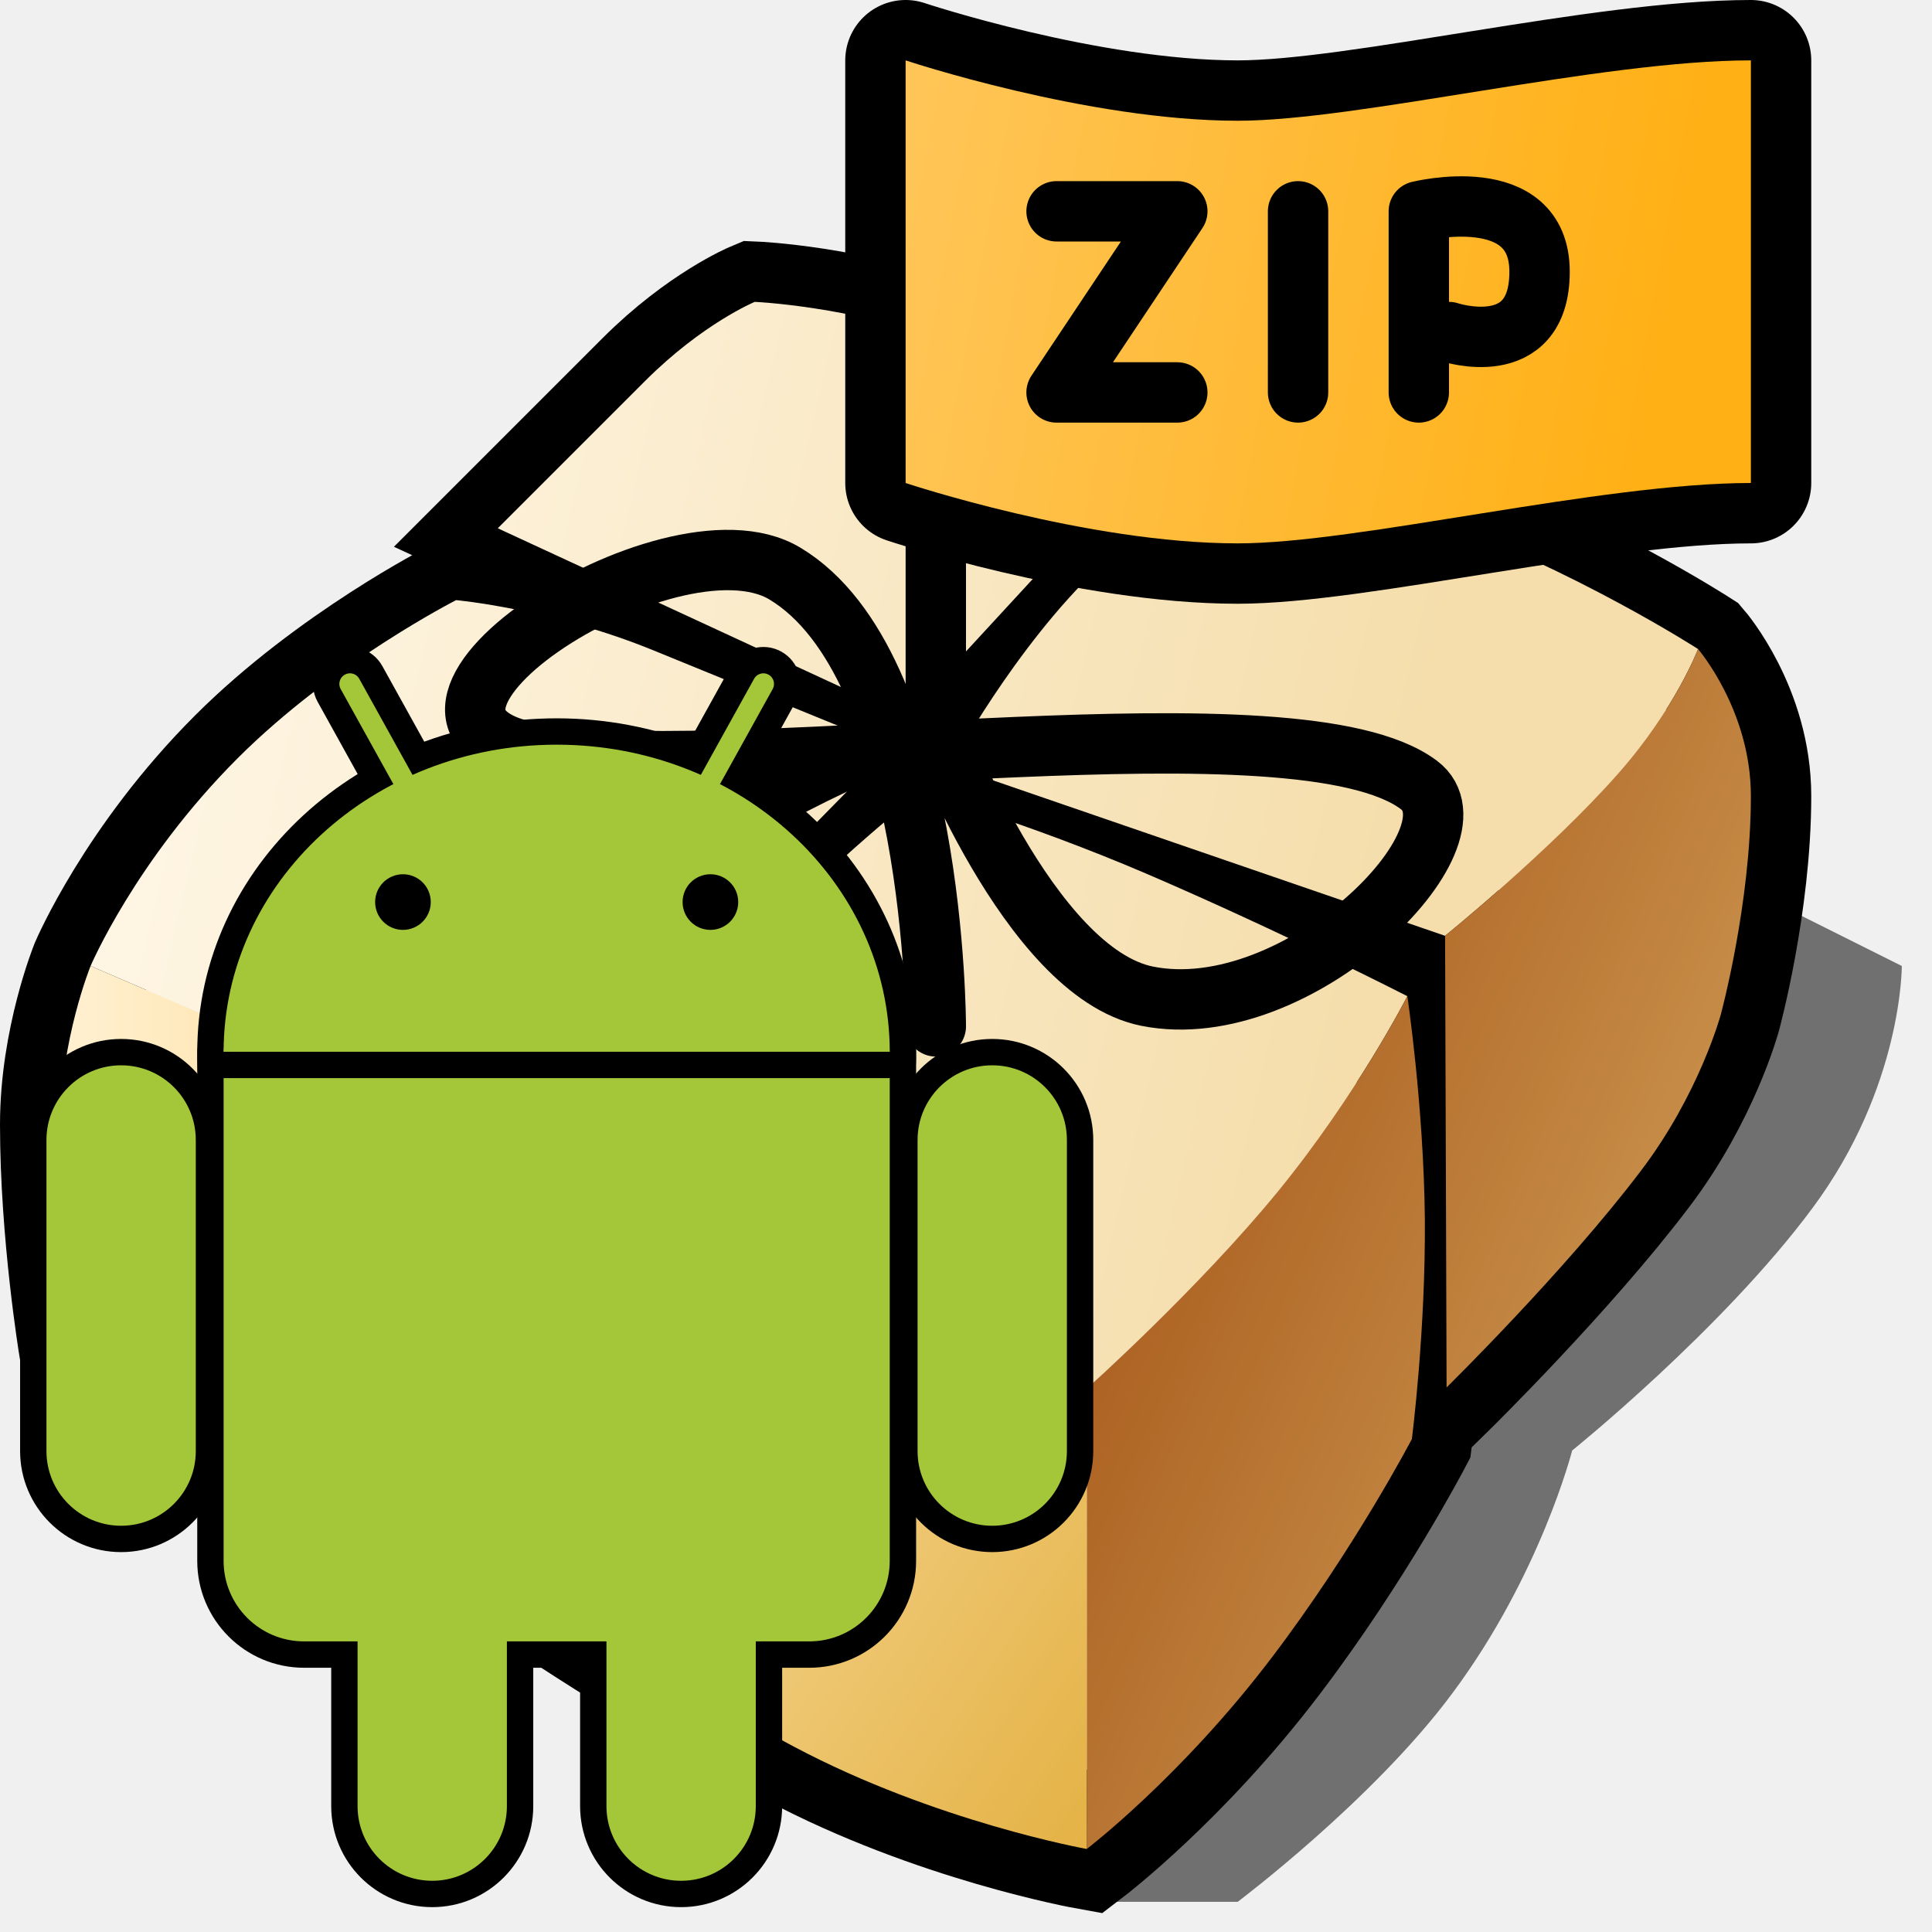
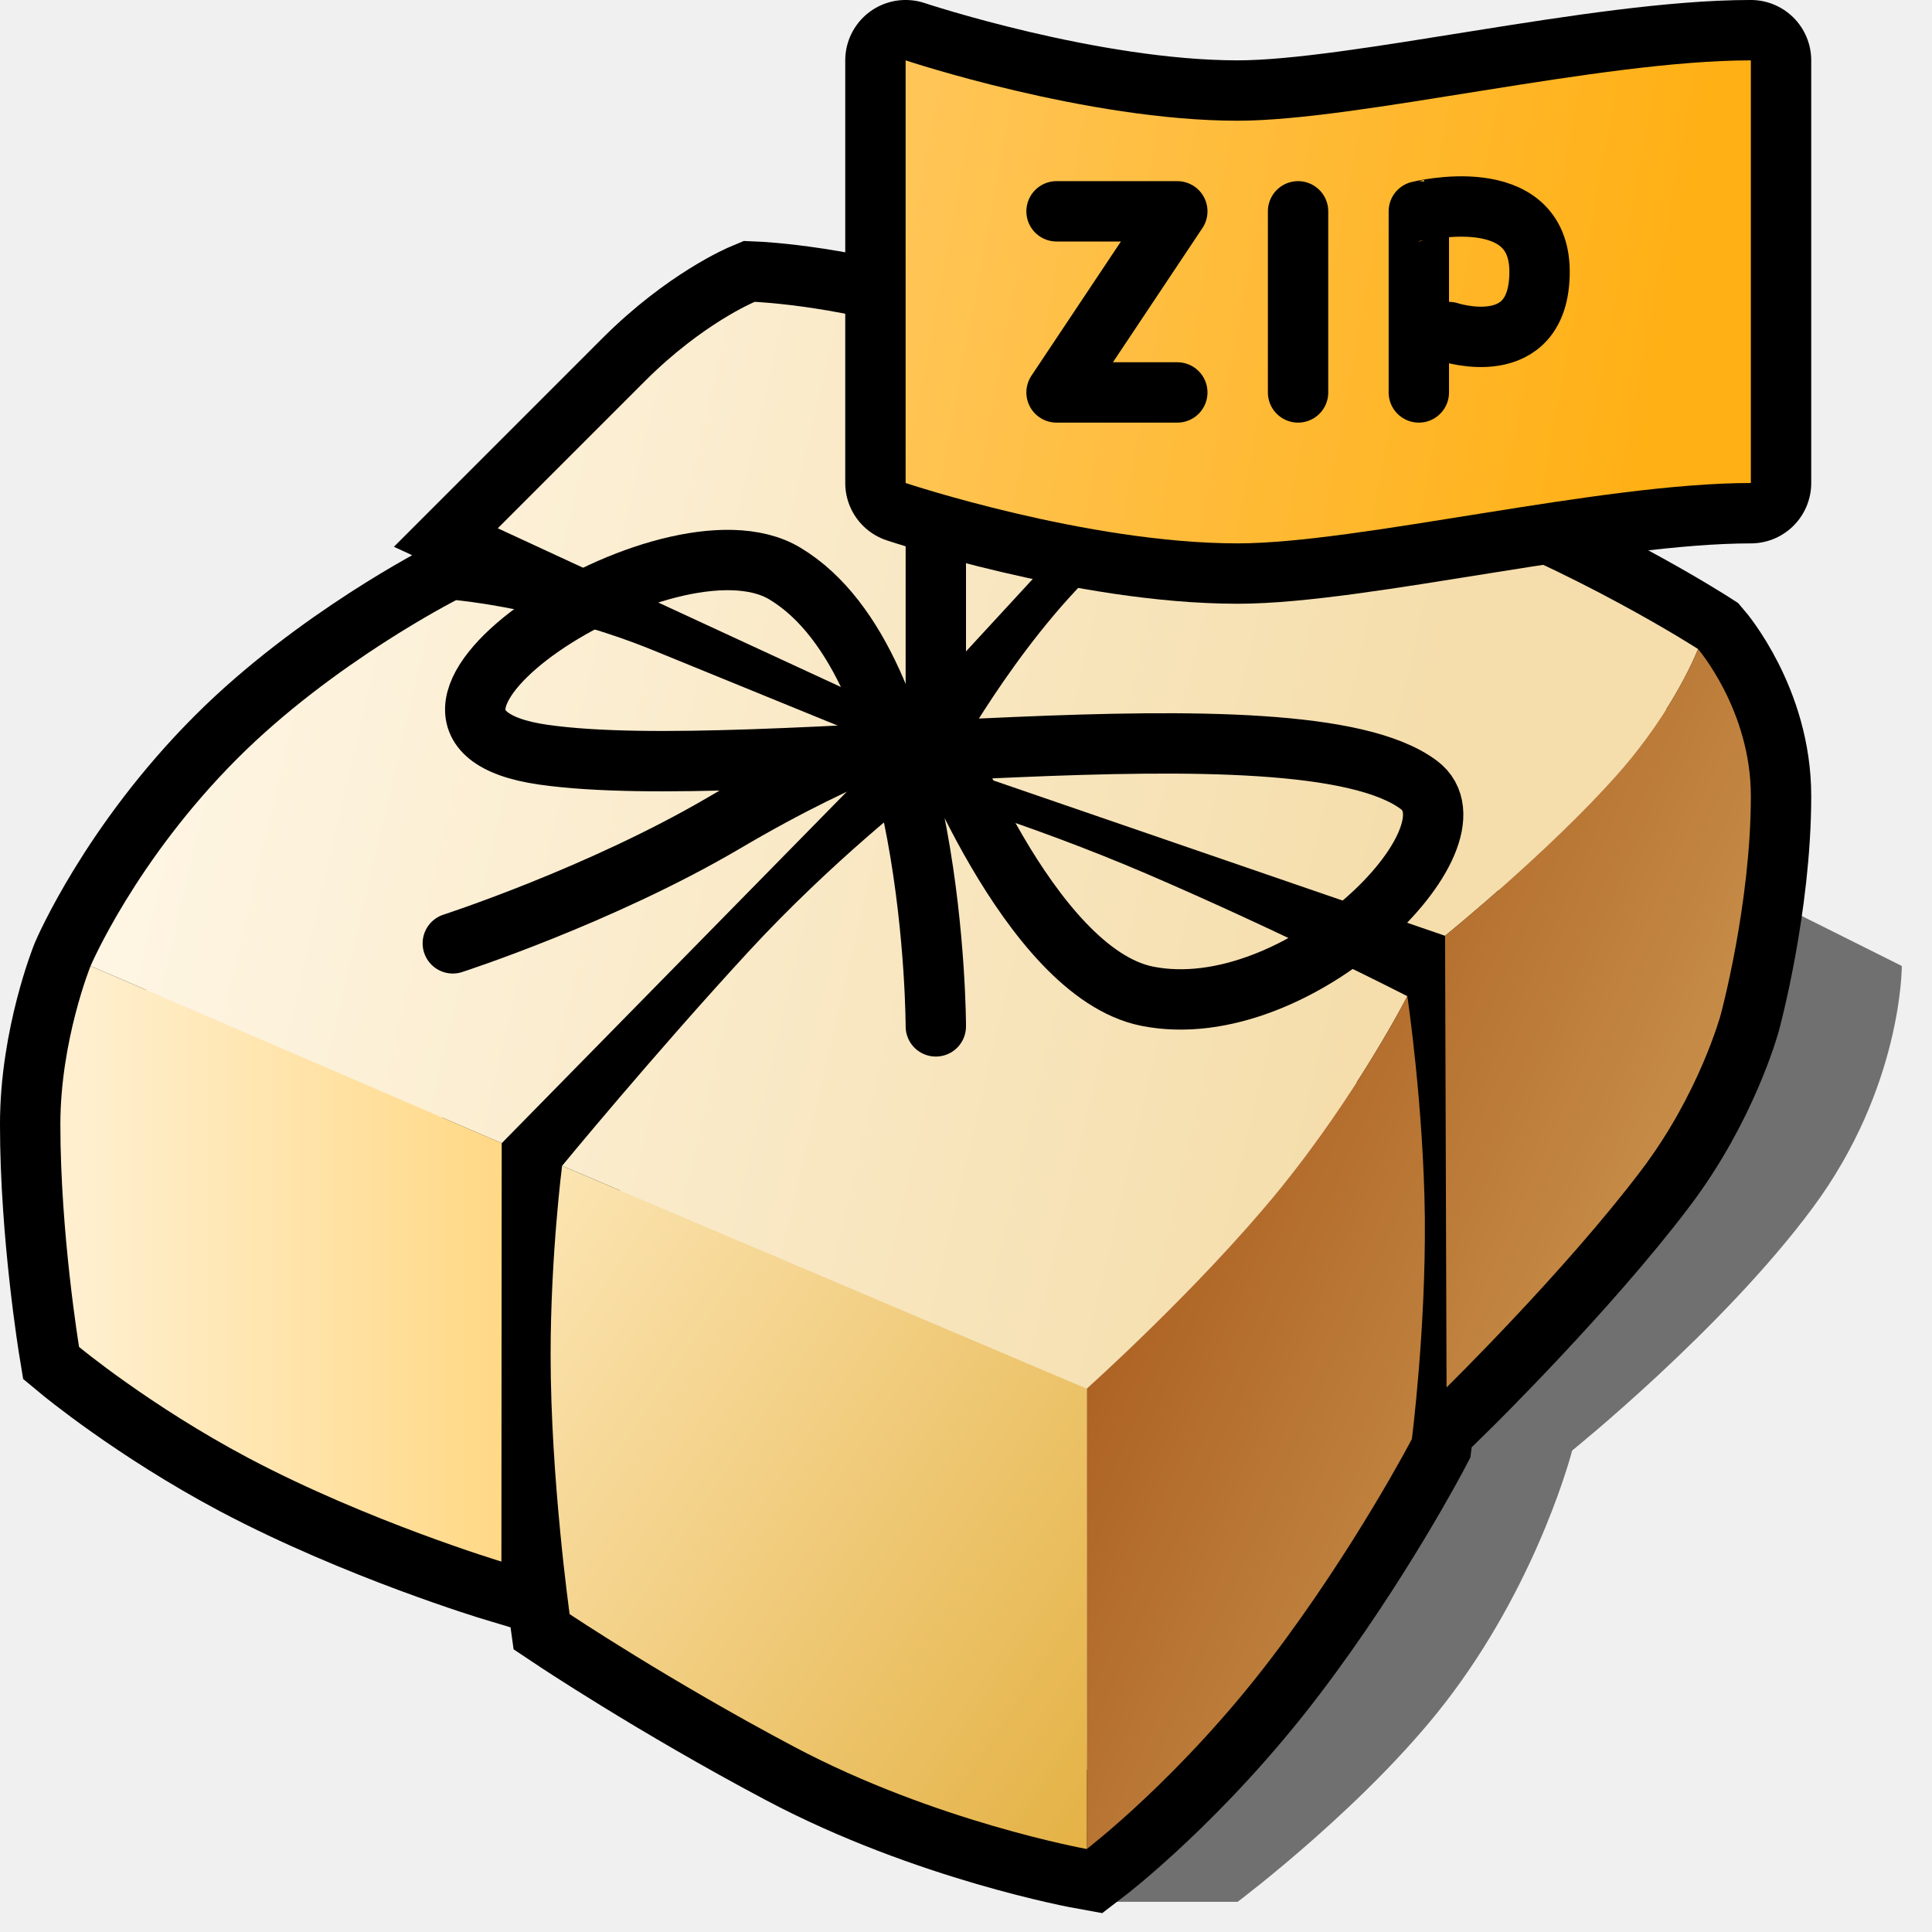
- <svg xmlns="http://www.w3.org/2000/svg" xmlns:xlink="http://www.w3.org/1999/xlink" version="1.1" width="64" height="64" color-interpolation="linearRGB" id="svg2">
-   <defs id="defs55" />
+ <svg xmlns="http://www.w3.org/2000/svg" version="1.1" width="68.267" height="68.267" id="svg2" style="color-interpolation:linearRGB">
+   <defs id="defs55">
+     <clipPath id="clipPath-790372096">
+       <g transform="matrix(1.066667,0,0,1.066667,0,-1071.32)" id="g17">
+         <path d="m -24,13 c 0,1.105 -0.672,2 -1.5,2 -0.828,0 -1.5,-0.895 -1.5,-2 0,-1.105 0.672,-2 1.5,-2 0.828,0 1.5,0.895 1.5,2 z" transform="matrix(15.33333,0,0,11.5,415,878.8622)" style="fill:#1890d0" id="path19" />
+       </g>
+     </clipPath>
+   </defs>
  <g id="g4">
-     <path style="fill:#010101; fill-opacity:0.533" d="M36 63H41C41 63 45.5 59.62 48.12 56.08C51.03 52.17 52.08 48.05 52.08 48.05C52.08 48.05 57.06 44.04 60.04 40.02C63.02 36.01 63 32 63 32L59 30L57 35L36 63z" id="path6" />
-     <path style="fill:none; stroke:#010000; stroke-width:4" d="M3 32C3 32 2 34.47 2 37.25C2 40.86 2.62 44.62 2.62 44.62C2.62 44.62 4.97 46.57 8.23 48.3C12.2 50.4 16.61 51.73 16.61 51.73L16.62 37.87L29.5 24.75C29.5 24.75 25.45 23.1 21.66 21.55C18.29 20.17 15.11 19.88 15.11 19.88C15.11 19.88 11.04 21.95 7.87 25.12C4.49 28.5 3 32 3 32z            M30 23.75L38.93 14.06C38.93 14.06 35.07 12.66 31.42 11.33C28.13 10.13 25 10 25 10C25 10 23.27 10.72 21.37 12.62C19.05 14.94 16.49 17.5 16.49 17.5L30 23.75z            M31.5 25.37L47.87 31L47.92 45.96C47.92 45.96 51.84 42.11 54.36 38.78C56.29 36.24 57 33.62 57 33.62C57 33.62 58 29.95 58 26.37C58 23.53 56.25 21.5 56.25 21.5C56.25 21.5 52.21 18.89 47.33 17.12C43.79 15.83 40.72 15.21 40.72 15.21C40.72 15.21 38.67 16.65 36.4 18.79C33.61 21.43 31.5 25.37 31.5 25.37z            M46.62 33C46.62 33 42.42 30.85 37.97 28.94C34 27.24 30.5 26.25 30.5 26.25C30.5 26.25 27.59 28.49 24.78 31.54C21.62 34.97 18.62 38.62 18.62 38.62C18.62 38.62 18.24 41.59 18.24 44.88C18.24 48.98 18.87 53.47 18.87 53.47C18.87 53.47 22.15 55.66 26.3 57.86C30.99 60.35 36 61.25 36 61.25C36 61.25 39.12 58.87 42.12 54.92C44.88 51.29 46.77 47.67 46.77 47.67C46.77 47.67 47.23 44.08 47.2 40.36C47.16 36.62 46.62 33 46.62 33z" id="path8" />
-     <linearGradient id="gradient0" gradientUnits="userSpaceOnUse" x1="13.84" y1="-34.14" x2="58.34" y2="-23.7">
+     <path style="fill:#010101;fill-opacity:0.533;stroke-width:1.067" d="m 38.4,67.2 h 5.333 c 0,0 4.8,-3.605 7.595,-7.381 3.104,-4.171 4.224,-8.565 4.224,-8.565 0,0 5.312,-4.277 8.491,-8.565 C 67.221,38.411 67.2,34.133 67.2,34.133 L 62.933,32 60.8,37.333 Z" id="path6" />
+     <path style="fill:none;stroke:#010000;stroke-width:4.267" d="m 3.2,34.133 c 0,0 -1.067,2.635 -1.067,5.6 0,3.851 0.661,7.861 0.661,7.861 0,0 2.507,2.08 5.984,3.925 4.235,2.24 8.939,3.659 8.939,3.659 L 17.728,40.395 31.467,26.4 c 0,0 -4.32,-1.76 -8.363,-3.413 -3.595,-1.472 -6.987,-1.781 -6.987,-1.781 0,0 -4.341,2.208 -7.723,5.589 C 4.789,30.4 3.2,34.133 3.2,34.133 Z m 28.8,-8.8 9.525,-10.336 c 0,0 -4.117,-1.493 -8.011,-2.912 -3.509,-1.28 -6.848,-1.419 -6.848,-1.419 0,0 -1.845,0.768 -3.872,2.795 C 20.32,15.936 17.589,18.667 17.589,18.667 Z m 1.6,1.728 17.461,6.005 0.053,15.957 c 0,0 4.181,-4.107 6.869,-7.659 2.059,-2.709 2.816,-5.504 2.816,-5.504 0,0 1.067,-3.915 1.067,-7.733 C 61.867,25.099 60,22.933 60,22.933 c 0,0 -4.309,-2.784 -9.515,-4.672 -3.776,-1.376 -7.051,-2.037 -7.051,-2.037 0,0 -2.187,1.536 -4.608,3.819 -2.976,2.816 -5.227,7.019 -5.227,7.019 z M 49.728,35.2 c 0,0 -4.48,-2.293 -9.227,-4.331 C 36.267,29.056 32.533,28 32.533,28 c 0,0 -3.104,2.389 -6.101,5.643 -3.371,3.659 -6.571,7.552 -6.571,7.552 0,0 -0.405,3.168 -0.405,6.677 0,4.373 0.672,9.163 0.672,9.163 0,0 3.499,2.336 7.925,4.683 5.003,2.656 10.347,3.616 10.347,3.616 0,0 3.328,-2.539 6.528,-6.752 2.944,-3.872 4.96,-7.733 4.96,-7.733 0,0 0.491,-3.829 0.459,-7.797 C 50.304,39.061 49.728,35.2 49.728,35.2 Z" id="path8" />
+     <linearGradient id="gradient0" gradientUnits="userSpaceOnUse" x1="13.84" y1="-34.14" x2="58.34" y2="-23.7" gradientTransform="scale(1.066667)">
      <stop offset="0" stop-color="#fff8ea" id="stop11" />
      <stop offset="1" stop-color="#f5deac" id="stop13" />
    </linearGradient>
-     <path style="fill:url(#gradient0)" d="M46.62 33C46.62 33 42.42 30.85 37.97 28.94C34 27.24 30.5 26.25 30.5 26.25C30.5 26.25 27.59 28.49 24.78 31.54C21.62 34.97 18.62 38.62 18.62 38.62L36 46C36 46 39.67 42.72 42.34 39.46C44.98 36.22 46.62 33 46.62 33z            M3 32L16.62 37.87L29.5 24.75C29.5 24.75 25.45 23.1 21.66 21.55C18.29 20.17 15.11 19.88 15.11 19.88C15.11 19.88 11.04 21.95 7.87 25.12C4.49 28.5 3 32 3 32z            M30 23.75L38.93 14.06C38.93 14.06 35.07 12.66 31.42 11.33C28.13 10.13 25 10 25 10C25 10 23.27 10.72 21.37 12.62C19.05 14.94 16.49 17.5 16.49 17.5L30 23.75z            M31.5 25.37L47.87 31C47.87 31 51.34 28.19 53.6 25.63C55.5 23.48 56.25 21.5 56.25 21.5C56.25 21.5 52.21 18.89 47.33 17.12C43.79 15.83 40.72 15.21 40.72 15.21C40.72 15.21 38.67 16.65 36.4 18.79C33.61 21.43 31.5 25.37 31.5 25.37z" id="path15" />
-     <linearGradient id="gradient1" gradientUnits="userSpaceOnUse" x1="44.72" y1="-3.9" x2="86.1" y2="14.51">
+     <path style="fill:url(#gradient0);stroke-width:1.067" d="m 49.728,35.2 c 0,0 -4.48,-2.293 -9.227,-4.331 C 36.267,29.056 32.533,28 32.533,28 c 0,0 -3.104,2.389 -6.101,5.643 -3.371,3.659 -6.571,7.552 -6.571,7.552 L 38.4,49.067 c 0,0 3.915,-3.499 6.763,-6.976 C 47.979,38.635 49.728,35.2 49.728,35.2 Z M 3.2,34.133 17.728,40.395 31.467,26.4 c 0,0 -4.32,-1.76 -8.363,-3.413 -3.595,-1.472 -6.987,-1.781 -6.987,-1.781 0,0 -4.341,2.208 -7.723,5.589 C 4.789,30.4 3.2,34.133 3.2,34.133 Z m 28.8,-8.8 9.525,-10.336 c 0,0 -4.117,-1.493 -8.011,-2.912 -3.509,-1.28 -6.848,-1.419 -6.848,-1.419 0,0 -1.845,0.768 -3.872,2.795 C 20.32,15.936 17.589,18.667 17.589,18.667 Z m 1.6,1.728 17.461,6.005 c 0,0 3.701,-2.997 6.112,-5.728 C 59.2,25.045 60,22.933 60,22.933 c 0,0 -4.309,-2.784 -9.515,-4.672 -3.776,-1.376 -7.051,-2.037 -7.051,-2.037 0,0 -2.187,1.536 -4.608,3.819 -2.976,2.816 -5.227,7.019 -5.227,7.019 z" id="path15" />
+     <linearGradient id="gradient1" gradientUnits="userSpaceOnUse" x1="44.72" y1="-3.9" x2="86.1" y2="14.51" gradientTransform="scale(1.066667)">
      <stop offset="0" stop-color="#983f04" id="stop18" />
      <stop offset="1" stop-color="#e6c276" id="stop20" />
    </linearGradient>
-     <path style="fill:url(#gradient1)" d="M46.62 33C46.62 33 44.98 36.22 42.34 39.46C39.67 42.72 36 46 36 46V61.25C36 61.25 39.12 58.87 42.12 54.92C44.88 51.29 46.77 47.67 46.77 47.67C46.77 47.67 47.23 44.08 47.2 40.36C47.16 36.62 46.62 33 46.62 33z            M47.87 31L47.92 45.96C47.92 45.96 51.84 42.11 54.36 38.78C56.29 36.24 57 33.62 57 33.62C57 33.62 58 29.95 58 26.37C58 23.53 56.25 21.5 56.25 21.5C56.25 21.5 55.5 23.48 53.6 25.63C51.34 28.19 47.87 31 47.87 31z" id="path22" />
-     <linearGradient id="gradient2" gradientUnits="userSpaceOnUse" x1="17.72" y1="94.92" x2="-10.6" y2="75.85">
+     <path style="fill:url(#gradient1);stroke-width:1.067" d="m 49.728,35.2 c 0,0 -1.749,3.435 -4.565,6.891 -2.848,3.477 -6.763,6.976 -6.763,6.976 v 16.267 c 0,0 3.328,-2.539 6.528,-6.752 2.944,-3.872 4.96,-7.733 4.96,-7.733 0,0 0.491,-3.829 0.459,-7.797 C 50.304,39.061 49.728,35.2 49.728,35.2 Z m 1.333,-2.133 0.053,15.957 c 0,0 4.181,-4.107 6.869,-7.659 2.059,-2.709 2.816,-5.504 2.816,-5.504 0,0 1.067,-3.915 1.067,-7.733 C 61.867,25.099 60,22.933 60,22.933 c 0,0 -0.8,2.112 -2.827,4.405 -2.411,2.731 -6.112,5.728 -6.112,5.728 z" id="path22" />
+     <linearGradient id="gradient2" gradientUnits="userSpaceOnUse" x1="17.72" y1="94.92" x2="-10.6" y2="75.85" gradientTransform="scale(1.066667)">
      <stop offset="0" stop-color="#e1ab36" id="stop25" />
      <stop offset="1" stop-color="#ffebc0" id="stop27" />
    </linearGradient>
-     <path style="fill:url(#gradient2)" d="M36 46L18.62 38.62C18.62 38.62 18.24 41.59 18.24 44.88C18.24 48.98 18.87 53.47 18.87 53.47C18.87 53.47 22.15 55.66 26.3 57.86C30.99 60.35 36 61.25 36 61.25V46z" id="path29" />
-     <linearGradient id="gradient3" gradientUnits="userSpaceOnUse" x1="2.85" y1="-60" x2="21.14" y2="-60">
+     <path style="fill:url(#gradient2);stroke-width:1.067" d="m 38.4,49.067 -18.539,-7.872 c 0,0 -0.405,3.168 -0.405,6.677 0,4.373 0.672,9.163 0.672,9.163 0,0 3.499,2.336 7.925,4.683 5.003,2.656 10.347,3.616 10.347,3.616 z" id="path29" />
+     <linearGradient id="gradient3" gradientUnits="userSpaceOnUse" x1="2.85" y1="-60" x2="21.14" y2="-60" gradientTransform="scale(1.066667)">
      <stop offset="0" stop-color="#ffefce" id="stop32" />
      <stop offset="1" stop-color="#ffd16e" id="stop34" />
    </linearGradient>
-     <path style="fill:url(#gradient3)" d="M3 32C3 32 2 34.47 2 37.25C2 40.86 2.62 44.62 2.62 44.62C2.62 44.62 4.97 46.57 8.23 48.3C12.2 50.4 16.61 51.73 16.61 51.73L16.62 37.87L3 32z" id="path36" />
-     <path style="fill:none; stroke:#010000; stroke-width:2; stroke-linecap:round" d="M31 34C31 34 31 22 26 19C22.16 16.69 11 24 18 25C25 26 43 23 47 26C49.26 27.69 43 34 38 33C34.07 32.21 31 24 31 24C31 24 28.37 24.67 24 27.25C19.88 29.67 15 31.25 15 31.25" id="path38" />
-     <path style="fill:none; stroke:#010000; stroke-width:2" d="M31 24V14" id="path40" />
-     <path style="fill:none; stroke:#010000; stroke-width:4; stroke-linejoin:round" d="M30 16V2C30 2 36 4 41 4C45 4 53 2 58 2V16C53 16 45 18 41 18C36 18 30 16 30 16z" id="path42" />
-     <linearGradient id="gradient4" gradientUnits="userSpaceOnUse" x1="31.15" y1="-20.99" x2="60.1" y2="-15.63">
+     <path style="fill:url(#gradient3);stroke-width:1.067" d="m 3.2,34.133 c 0,0 -1.067,2.635 -1.067,5.6 0,3.851 0.661,7.861 0.661,7.861 0,0 2.507,2.08 5.984,3.925 4.235,2.24 8.939,3.659 8.939,3.659 l 0.011,-14.784 z" id="path36" />
+     <path style="fill:none;stroke:#010000;stroke-width:2.133;stroke-linecap:round" d="m 33.067,36.267 c 0,0 0,-12.8 -5.333,-16 -4.096,-2.464 -16,5.333 -8.533,6.4 7.467,1.067 26.667,-2.133 30.933,1.067 2.411,1.803 -4.267,8.533 -9.6,7.467 -4.192,-0.843 -7.467,-9.6 -7.467,-9.6 0,0 -2.805,0.715 -7.467,3.467 C 21.205,31.648 16,33.333 16,33.333" id="path38" />
+     <path style="fill:none;stroke:#010000;stroke-width:2.133" d="M 33.067,25.6 V 14.933" id="path40" />
+     <path style="fill:none;stroke:#010000;stroke-width:4.267;stroke-linejoin:round" d="M 32,17.067 V 2.133 c 0,0 6.4,2.133 11.733,2.133 4.267,0 12.8,-2.133 18.133,-2.133 V 17.067 C 56.533,17.067 48,19.2 43.733,19.2 38.4,19.2 32,17.067 32,17.067 Z" id="path42" />
+     <linearGradient id="gradient4" gradientUnits="userSpaceOnUse" x1="31.15" y1="-20.99" x2="60.1" y2="-15.63" gradientTransform="scale(1.066667)">
      <stop offset="0" stop-color="#ffc860" id="stop45" />
      <stop offset="1" stop-color="#ffb015" id="stop47" />
    </linearGradient>
-     <path style="fill:url(#gradient4)" d="M30 16V2C30 2 36 4 41 4C45 4 53 2 58 2V16C53 16 45 18 41 18C36 18 30 16 30 16z" id="path49" />
-     <path style="fill:none; stroke:#010000; stroke-width:2; stroke-linecap:round; stroke-linejoin:round" d="M35 7H39L35 13H39            M43 7V13            M47 13V7C47 7 51 6 51 9C51 12 48 11 48 11" id="path51" />
+     <path style="fill:url(#gradient4);stroke-width:1.067" d="M 32,17.067 V 2.133 c 0,0 6.4,2.133 11.733,2.133 4.267,0 12.8,-2.133 18.133,-2.133 V 17.067 C 56.533,17.067 48,19.2 43.733,19.2 38.4,19.2 32,17.067 32,17.067 Z" id="path49" />
+     <path style="fill:none;stroke:#010000;stroke-width:2.133;stroke-linecap:round;stroke-linejoin:round" d="M 37.333,7.467 H 41.6 L 37.333,13.867 H 41.6 m 4.267,-6.4 v 6.4 m 4.267,0 V 7.467 C 50.133,7.467 54.4,6.4 54.4,9.6 c 0,3.2 -3.2,2.133 -3.2,2.133" id="path51" />
  </g>
-   <g id="g3884" transform="matrix(0.9007591,0,0,0.9007591,-13.92037,-7.763775)">
-     <g style="fill:#a4c639;stroke:#000000;stroke-width:14.4;stroke-opacity:1" id="use3018" transform="matrix(0.1346054,0,0,0.1346054,35.92642,41.79337)">
-       <ellipse id="ellipse3878" ry="84" rx="91" cy="41" cx="0" style="fill:#a4c639;stroke:#000000;stroke-opacity:1" />
-       <rect id="rect3880" x="-91" y="20" width="182" height="182" rx="22" style="fill:#a4c639;stroke:#000000;stroke-opacity:1" />
+   <g style="opacity:1;fill:#00d800;fill-opacity:1;stroke:#000000;stroke-width:0.248;stroke-miterlimit:4;stroke-dasharray:none;stroke-opacity:1" transform="matrix(2.126892,0,0,2.126892,-650.5818,-1159.793)" id="g4541">
+     <g transform="translate(-2.2797594e-6,-0.1285083)" id="g4567" style="fill:#00d800;fill-opacity:1;stroke:#000000;stroke-width:0.248;stroke-miterlimit:4;stroke-dasharray:none;stroke-opacity:1">
+       <g transform="matrix(0.4916248,0,0,0.4916248,299.5609,557.8419)" id="g49" style="fill:#00d800;fill-opacity:1;stroke:#000000;stroke-width:0.504;stroke-miterlimit:4;stroke-dasharray:none;stroke-opacity:1">
+         <g id="g51" clip-path="url(#clipPath-790372096)" style="fill:#00d800;fill-opacity:1;stroke:#000000;stroke-width:0.504;stroke-miterlimit:4;stroke-dasharray:none;stroke-opacity:1">
+           <g id="g53" style="fill:#00d800;fill-opacity:1;stroke:#000000;stroke-width:0.504;stroke-miterlimit:4;stroke-dasharray:none;stroke-opacity:1">
+             <path d="m 35.663,20.267 c -0.921,0 -1.53,0.809 -1.53,1.804 v 7.058 c 0,0.996 0.608,1.808 1.53,1.808 0.925,0 1.667,-0.813 1.667,-1.808 V 22.07 c 0,-0.996 -0.746,-1.804 -1.667,-1.804 m -20.129,0 c -0.921,0 -1.67,0.809 -1.67,1.804 v 7.058 c 0,0.996 0.75,1.808 1.67,1.808 0.921,0 1.53,-0.813 1.53,-1.808 V 22.07 c 0,-0.996 -0.608,-1.804 -1.53,-1.804 m 0,0" style="fill:#00d800;fill-opacity:1;fill-rule:nonzero;stroke:#000000;stroke-width:0.504;stroke-miterlimit:4;stroke-dasharray:none;stroke-opacity:1" id="path55" />
+             <path style="fill:#00d800;fill-opacity:1;fill-rule:nonzero;stroke:#000000;stroke-width:0.504;stroke-miterlimit:4;stroke-dasharray:none;stroke-opacity:1" d="m 18.134,20.267 v 12.367 c 0,0.734 0.341,1.5 1.067,1.5 H 21.334 v 3.6 c 0,0.958 0.337,1.733 1.267,1.733 0.925,0 1.933,-0.775 1.933,-1.733 v -3.6 h 2.133 v 3.6 c 0,0.958 1.003,1.733 1.933,1.733 0.925,0 1.271,-0.775 1.271,-1.733 v -3.6 h 2.133 c 0.721,0 1.067,-0.767 1.067,-1.5 V 20.267 Z" id="path57" />
+             <path d="m 29.141,14.079 1.379,-1.967 c 0.083,-0.116 0.059,-0.267 -0.046,-0.341 -0.109,-0.075 -0.262,-0.037 -0.346,0.079 l -1.429,2.042 C 27.754,13.524 26.704,13.321 25.6,13.321 c -1.104,0 -2.155,0.204 -3.1,0.571 l -1.434,-2.042 c -0.083,-0.116 -0.234,-0.155 -0.341,-0.079 -0.109,0.07 -0.129,0.225 -0.046,0.341 l 1.379,1.967 c -2.192,1.001 -3.733,2.905 -3.93,5.121 H 33.062 c -0.196,-2.217 -1.733,-4.125 -3.925,-5.121 m -6.688,3.095 c -0.459,0 -0.829,-0.363 -0.829,-0.813 0,-0.446 0.371,-0.809 0.829,-0.809 0.459,0 0.825,0.363 0.825,0.809 0,0.446 -0.371,0.813 -0.825,0.813 m 6.4,0 c -0.459,0 -0.829,-0.363 -0.829,-0.813 0,-0.446 0.371,-0.809 0.829,-0.809 0.454,0 0.825,0.363 0.825,0.809 0,0.446 -0.371,0.813 -0.825,0.813 m 0,0" style="fill:#00d800;fill-opacity:1;fill-rule:nonzero;stroke:#000000;stroke-width:0.504;stroke-miterlimit:4;stroke-dasharray:none;stroke-opacity:1" id="path59" />
+           </g>
+         </g>
+       </g>
    </g>
-     <use height="1" width="1" y="0" x="0" xlink:href="#a" transform="matrix(-1,0,0,1,71.85284,-3.162197e-7)" id="use3020" style="fill:#a4c639;stroke:#000000;stroke-opacity:1" />
-     <g transform="matrix(0.1346054,0,0,0.1346054,35.92642,41.79337)" style="fill:#a4c639;stroke:#000000;stroke-width:7.2;stroke-opacity:1" id="a">
-       <rect style="stroke:#000000;stroke-opacity:1" rx="6.5" transform="matrix(0.8746197,0.4848096,-0.4848096,0.8746197,0,0)" height="86" width="13" y="-86" x="14" id="rect3023" />
-       <rect style="stroke:#000000;stroke-opacity:1" id="c" rx="24" height="133" width="48" y="41" x="-143" />
-       <use style="stroke:#000000;stroke-opacity:1" height="1" width="1" y="97" x="85" xlink:href="#c" id="use3026" />
-     </g>
-     <ellipse transform="matrix(0.1346054,0,0,0.1346054,35.92642,41.79337)" id="ellipse3029" ry="84" rx="91" cy="41" cx="0" style="fill:#a4c639;stroke:none" />
-     <rect id="rect3031" x="23.677" y="44.485" width="24.498" height="24.498" rx="2.961" style="fill:#a4c639;stroke:none" />
-     <path d="m 23.139,47.783 25.575,0" id="path3035" style="fill:#ffffff;stroke:#000000;stroke-width:0.969;stroke-opacity:1" />
-     <circle transform="matrix(0.1346054,0,0,0.1346054,35.92642,41.79337)" cy="0" cx="-42" r="4" id="circle3037" style="fill:#000000;fill-opacity:1;stroke:#000000;stroke-width:7.2;stroke-opacity:1" />
-     <circle transform="matrix(0.1346054,0,0,0.1346054,35.92642,41.79337)" cy="0" cx="42" r="4" id="circle3039" style="fill:#000000;fill-opacity:1;stroke:#000000;stroke-width:7.2;stroke-opacity:1" />
  </g>
</svg>
